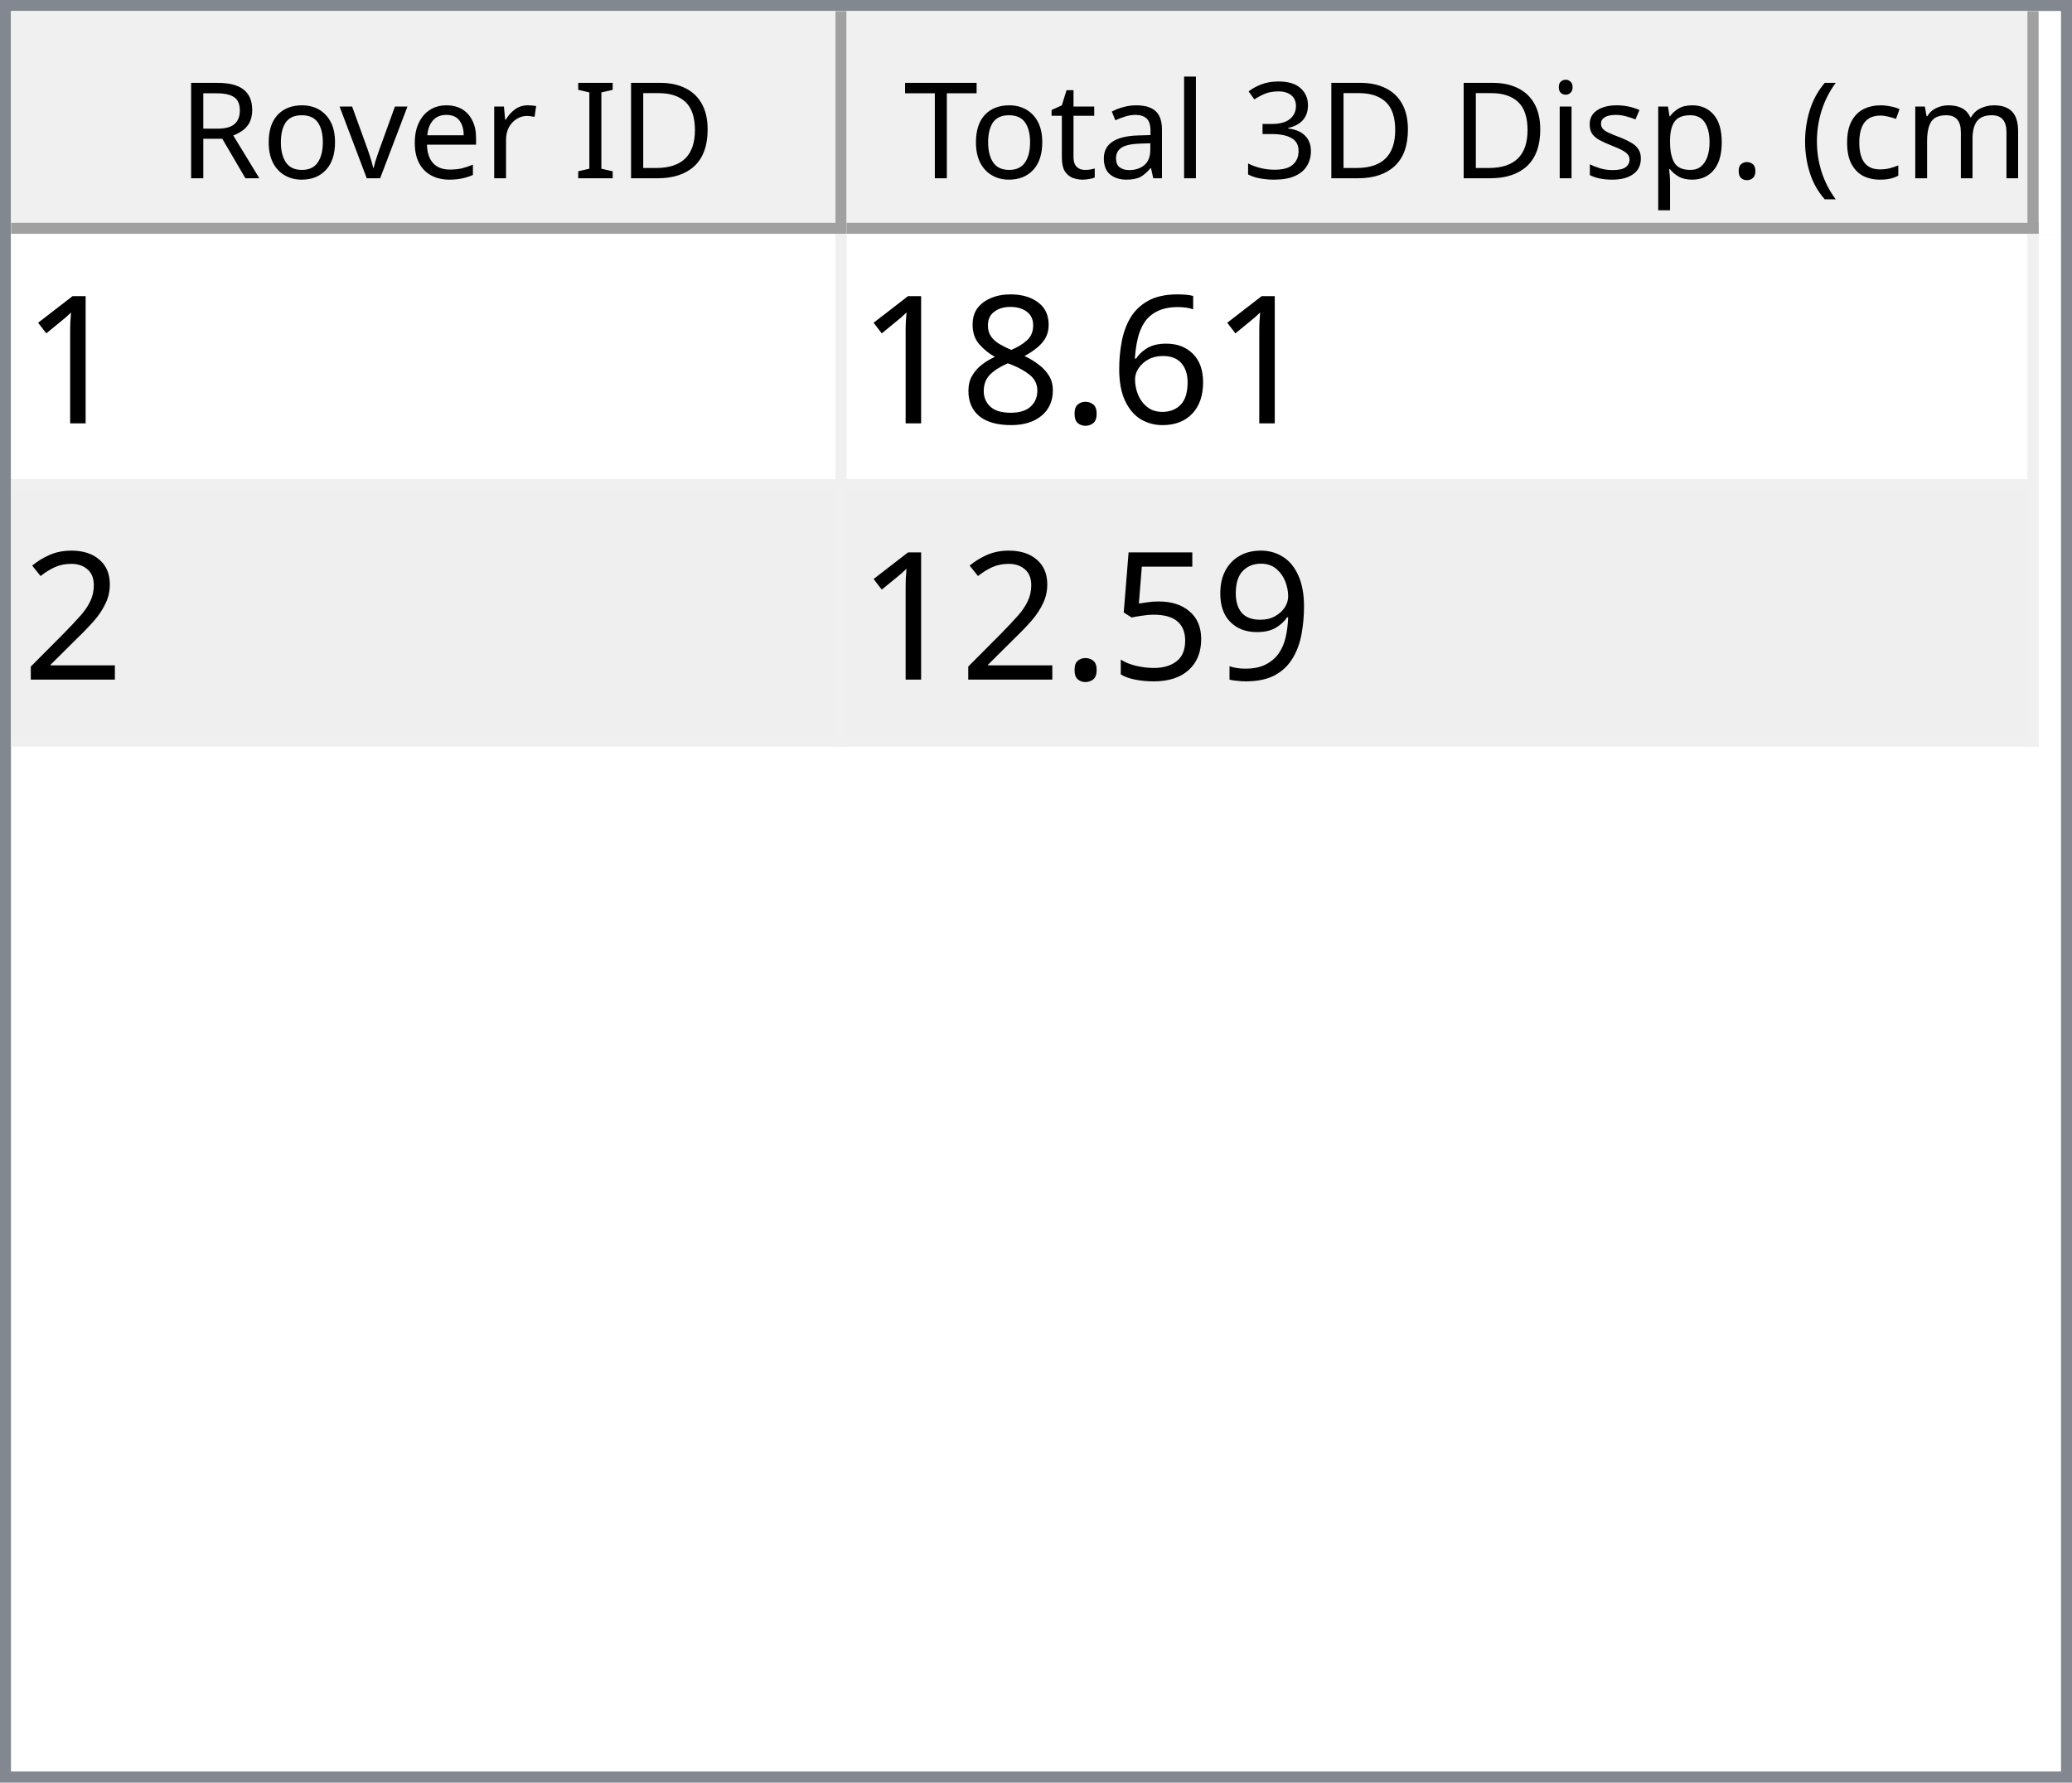
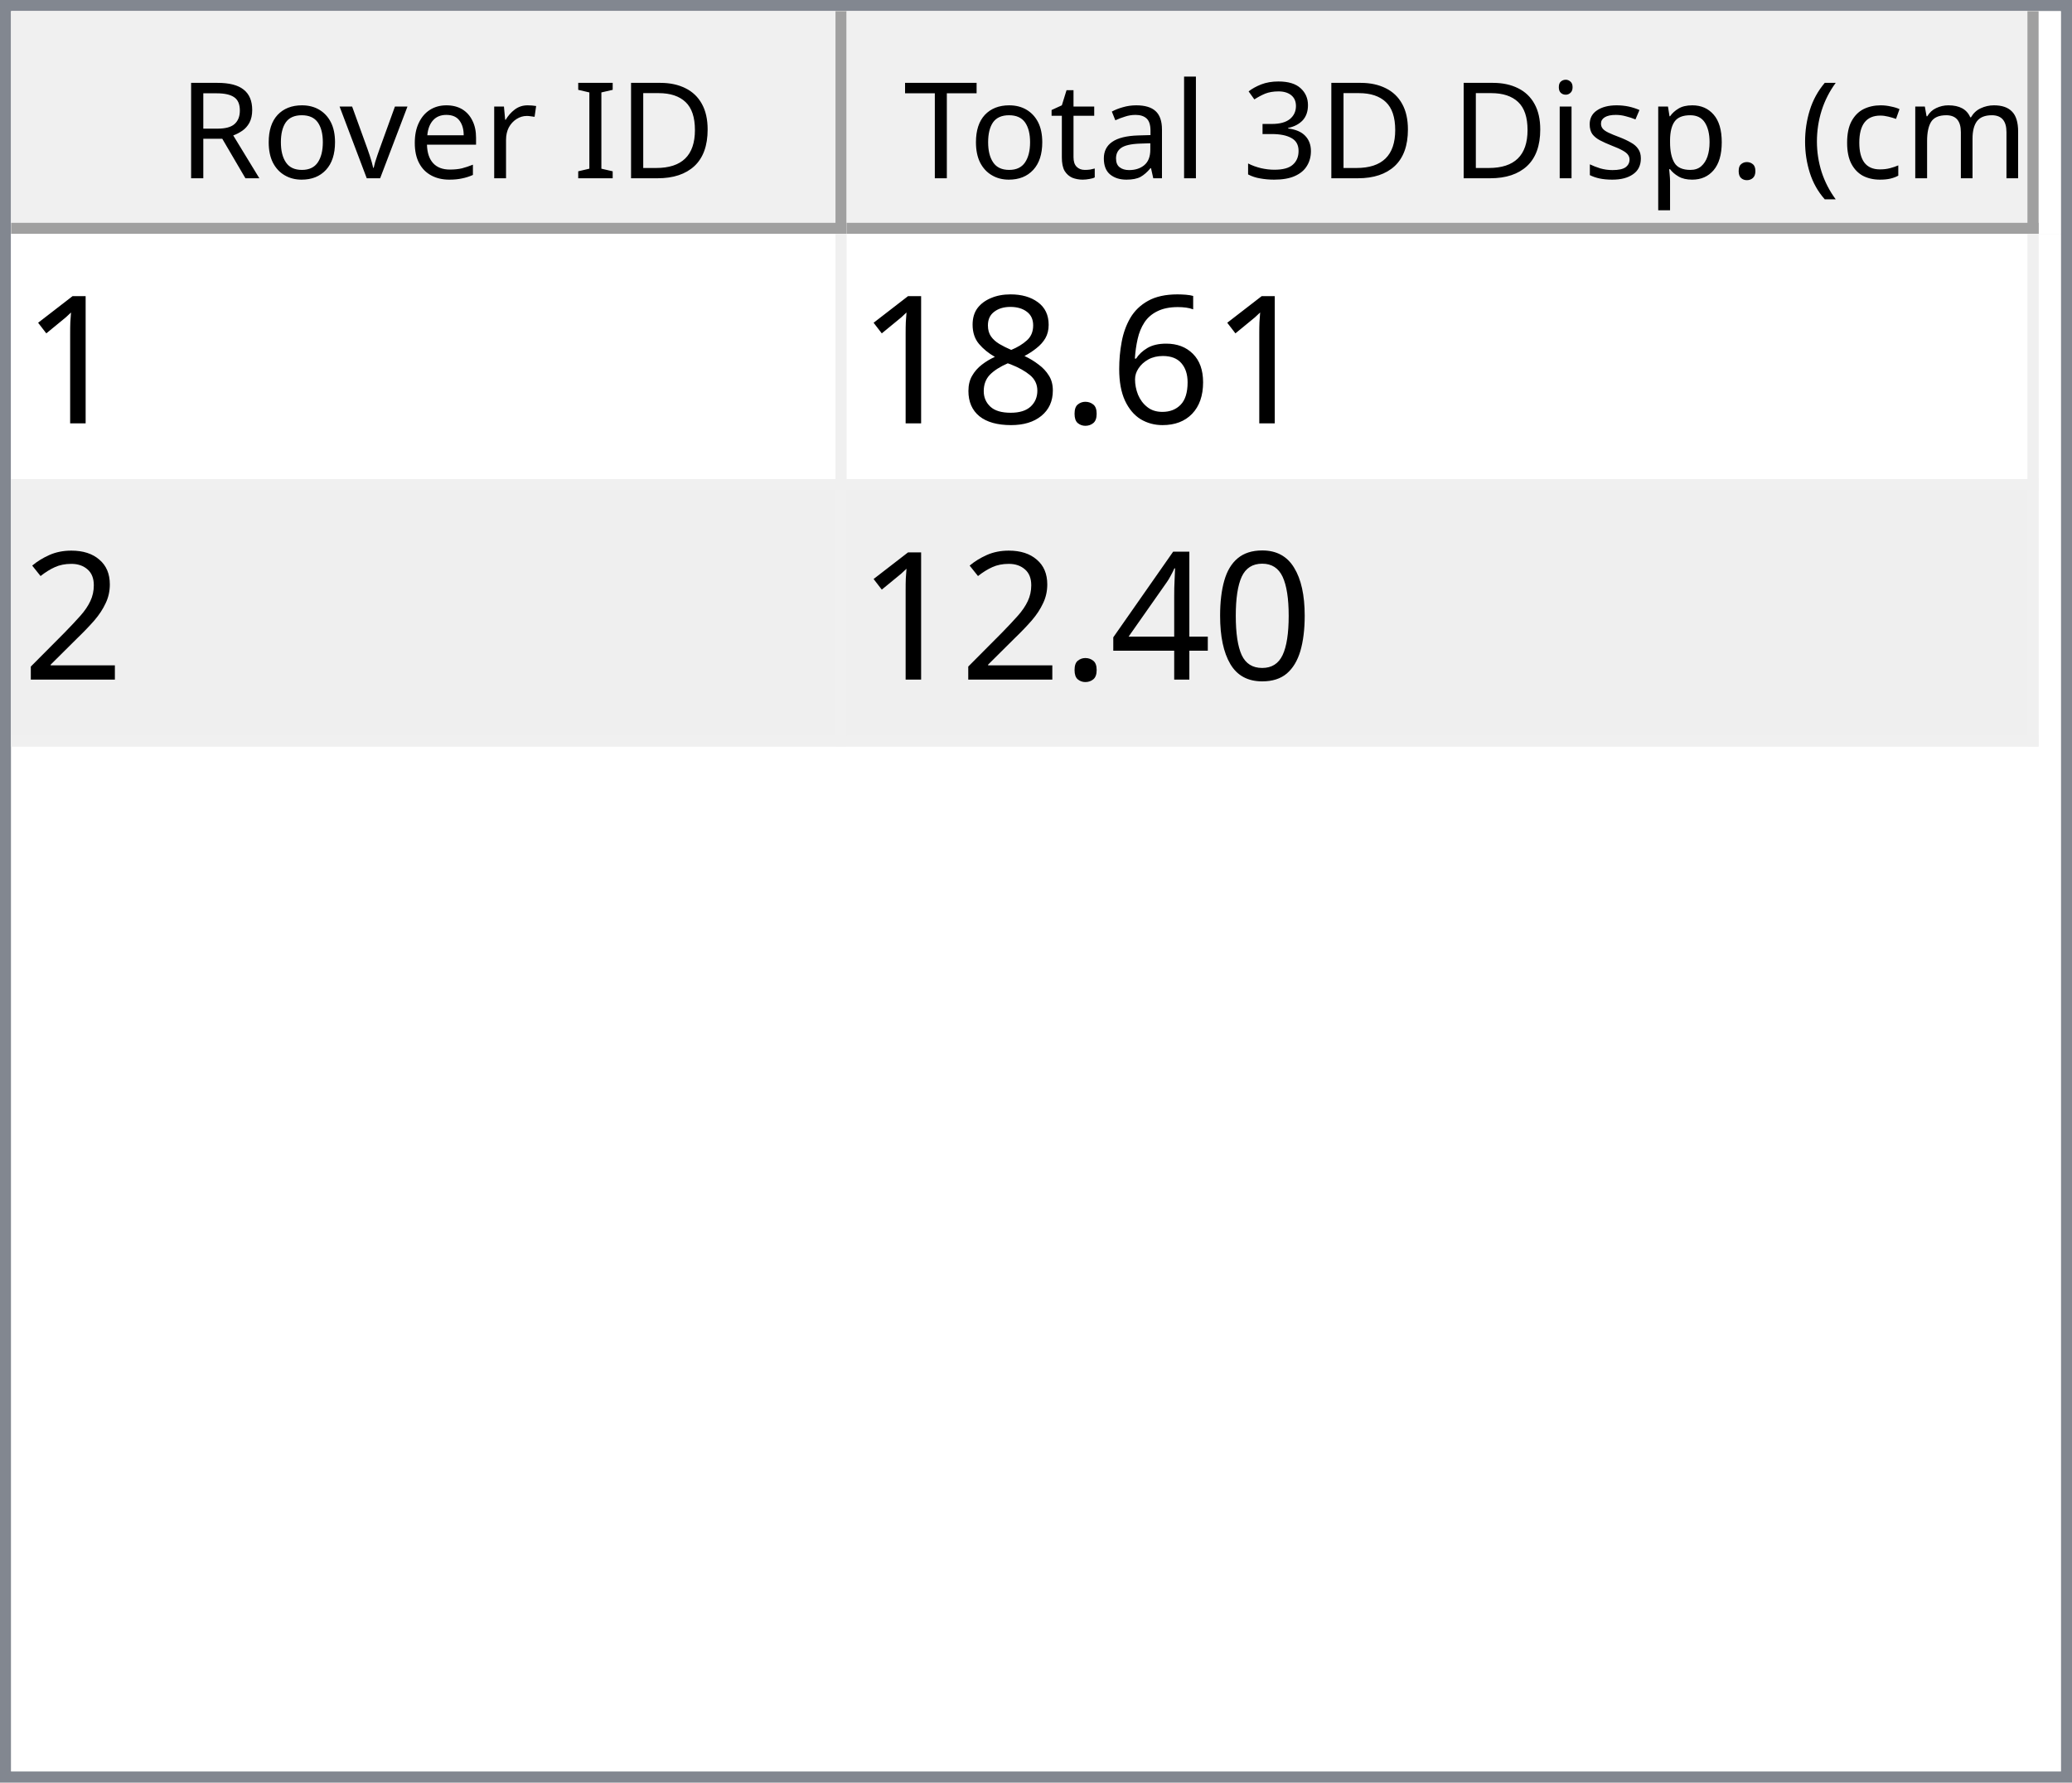
<svg xmlns="http://www.w3.org/2000/svg" style="fill-opacity:1; color-rendering:auto; color-interpolation:auto; text-rendering:auto; stroke:black; stroke-linecap:square; stroke-miterlimit:10; shape-rendering:auto; stroke-opacity:1; fill:black; stroke-dasharray:none; font-weight:normal; stroke-width:1; font-family:'Dialog'; font-style:normal; stroke-linejoin:miter; font-size:12px; stroke-dashoffset:0; image-rendering:auto;" width="186" height="160">
  <defs id="genericDefs" />
  <g>
    <defs id="defs1">
      <clipPath clipPathUnits="userSpaceOnUse" id="clipPath1">
        <path d="M0 0 L186 0 L186 160 L0 160 L0 0 Z" />
      </clipPath>
      <clipPath clipPathUnits="userSpaceOnUse" id="clipPath2">
        <path d="M0 0 L0 160 L186 160 L186 0 Z" />
      </clipPath>
      <clipPath clipPathUnits="userSpaceOnUse" id="clipPath3">
        <path d="M0 0 L0 20 L184 20 L184 0 Z" />
      </clipPath>
      <clipPath clipPathUnits="userSpaceOnUse" id="clipPath4">
        <path d="M0 0 L0 20 L75 20 L75 0 Z" />
      </clipPath>
      <clipPath clipPathUnits="userSpaceOnUse" id="clipPath5">
        <path d="M1 1 L1 19 L74 19 L74 1 Z" />
      </clipPath>
      <clipPath clipPathUnits="userSpaceOnUse" id="clipPath6">
        <path d="M0 0 L0 18 L73 18 L73 0 Z" />
      </clipPath>
      <clipPath clipPathUnits="userSpaceOnUse" id="clipPath7">
        <path d="M-0.5 -0.5 L-0.5 19.5 L74.5 19.5 L74.5 -0.5 Z" />
      </clipPath>
      <clipPath clipPathUnits="userSpaceOnUse" id="clipPath8">
        <path d="M0 0 L0 20 L107 20 L107 0 Z" />
      </clipPath>
      <clipPath clipPathUnits="userSpaceOnUse" id="clipPath9">
        <path d="M1 1 L1 19 L106 19 L106 1 Z" />
      </clipPath>
      <clipPath clipPathUnits="userSpaceOnUse" id="clipPath10">
        <path d="M0 0 L0 18 L105 18 L105 0 Z" />
      </clipPath>
      <clipPath clipPathUnits="userSpaceOnUse" id="clipPath11">
        <path d="M-0.5 -0.5 L-0.5 19.5 L106.5 19.5 L106.5 -0.5 Z" />
      </clipPath>
      <clipPath clipPathUnits="userSpaceOnUse" id="clipPath12">
        <path d="M0 0 L0 138 L184 138 L184 0 Z" />
      </clipPath>
      <clipPath clipPathUnits="userSpaceOnUse" id="clipPath13">
        <path d="M0 0 L0 46 L182 46 L182 0 Z" />
      </clipPath>
      <clipPath clipPathUnits="userSpaceOnUse" id="clipPath14">
        <path d="M-0.5 -0.5 L-0.5 45.5 L181.5 45.5 L181.5 -0.5 Z" />
      </clipPath>
      <clipPath clipPathUnits="userSpaceOnUse" id="clipPath15">
        <path d="M0 0 L0 22 L74 22 L74 0 Z" />
      </clipPath>
      <clipPath clipPathUnits="userSpaceOnUse" id="clipPath16">
        <path d="M0 0 L0 22 L106 22 L106 0 Z" />
      </clipPath>
      <font horiz-adv-x="64.551" id="font1">
        <font-face ascent="107.91" descent="25.098" units-per-em="100" style="font-style:normal; font-family:Segoe UI; font-weight:normal;" />
        <missing-glyph horiz-adv-x="64.551" d="M8.109 0 L8.109 68.266 L56.453 68.266 L56.453 0 L8.109 0 ZM15.328 7.234 L49.219 7.234 L49.219 61.031 L15.328 61.031 L15.328 7.234 Z" />
        <glyph unicode="D" horiz-adv-x="70.117" d="M9.188 0 L9.188 70.016 L28.516 70.016 Q65.531 70.016 65.531 35.891 Q65.531 19.672 55.25 9.836 Q44.969 0 27.734 0 L9.188 0 ZM17.391 62.594 L17.391 7.422 L27.828 7.422 Q41.609 7.422 49.273 14.797 Q56.938 22.172 56.938 35.688 Q56.938 62.594 28.328 62.594 L17.391 62.594 Z" />
        <glyph unicode="I" horiz-adv-x="26.611" d="M17.391 0 L9.188 0 L9.188 70.016 L17.391 70.016 L17.391 0 Z" />
        <glyph unicode=" " horiz-adv-x="27.393" d="" />
        <glyph unicode="r" horiz-adv-x="34.766" d="M34.188 41.891 Q32.078 43.5 28.125 43.5 Q23 43.5 19.555 38.672 Q16.109 33.844 16.109 25.484 L16.109 0 L8.109 0 L8.109 50 L16.109 50 L16.109 39.703 L16.312 39.703 Q18.016 44.969 21.531 47.922 Q25.047 50.875 29.391 50.875 Q32.516 50.875 34.188 50.203 L34.188 41.891 Z" />
        <glyph unicode="e" horiz-adv-x="52.295" d="M48.297 23 L12.984 23 Q13.188 14.656 17.484 10.109 Q21.781 5.562 29.297 5.562 Q37.75 5.562 44.828 11.141 L44.828 3.609 Q38.234 -1.172 27.391 -1.172 Q16.797 -1.172 10.742 5.641 Q4.688 12.453 4.688 24.812 Q4.688 36.469 11.305 43.82 Q17.922 51.172 27.734 51.172 Q37.547 51.172 42.922 44.828 Q48.297 38.484 48.297 27.203 L48.297 23 ZM40.094 29.781 Q40.047 36.719 36.75 40.578 Q33.453 44.438 27.594 44.438 Q21.922 44.438 17.969 40.383 Q14.016 36.328 13.094 29.781 L40.094 29.781 Z" />
        <glyph unicode="v" horiz-adv-x="47.9" d="M47.406 50 L27.484 0 L19.625 0 L0.688 50 L9.469 50 L22.172 13.672 Q23.578 9.672 23.922 6.688 L24.125 6.688 Q24.609 10.453 25.688 13.484 L38.969 50 L47.406 50 Z" />
        <glyph unicode="o" horiz-adv-x="58.594" d="M29 -1.172 Q17.922 -1.172 11.305 5.836 Q4.688 12.844 4.688 24.422 Q4.688 37.016 11.57 44.094 Q18.453 51.172 30.172 51.172 Q41.359 51.172 47.633 44.289 Q53.906 37.406 53.906 25.203 Q53.906 13.234 47.141 6.031 Q40.375 -1.172 29 -1.172 ZM29.594 44.438 Q21.875 44.438 17.383 39.188 Q12.891 33.938 12.891 24.703 Q12.891 15.828 17.43 10.695 Q21.969 5.562 29.594 5.562 Q37.359 5.562 41.531 10.594 Q45.703 15.625 45.703 24.906 Q45.703 34.281 41.531 39.359 Q37.359 44.438 29.594 44.438 Z" />
        <glyph unicode="R" horiz-adv-x="59.814" d="M59.375 0 L49.609 0 L37.891 19.625 Q36.281 22.359 34.766 24.289 Q33.25 26.219 31.664 27.438 Q30.078 28.656 28.25 29.219 Q26.422 29.781 24.125 29.781 L17.391 29.781 L17.391 0 L9.188 0 L9.188 70.016 L30.078 70.016 Q34.672 70.016 38.555 68.867 Q42.438 67.719 45.289 65.375 Q48.141 63.031 49.758 59.547 Q51.375 56.062 51.375 51.375 Q51.375 47.703 50.273 44.656 Q49.172 41.609 47.148 39.211 Q45.125 36.812 42.266 35.133 Q39.406 33.453 35.844 32.516 L35.844 32.328 Q37.594 31.547 38.891 30.547 Q40.188 29.547 41.359 28.18 Q42.531 26.812 43.68 25.078 Q44.828 23.344 46.234 21.047 L59.375 0 ZM17.391 62.594 L17.391 37.203 L28.516 37.203 Q31.594 37.203 34.203 38.133 Q36.812 39.062 38.719 40.797 Q40.625 42.531 41.703 45.047 Q42.781 47.562 42.781 50.688 Q42.781 56.297 39.141 59.445 Q35.5 62.594 28.609 62.594 L17.391 62.594 Z" />
        <glyph unicode=")" horiz-adv-x="30.176" d="M8.297 -15.922 L1.172 -15.922 Q16.406 2.344 16.406 26.812 Q16.406 51.469 1.078 70.016 L8.297 70.016 Q23.531 52.156 23.531 26.703 Q23.531 1.375 8.297 -15.922 Z" />
        <glyph unicode="m" horiz-adv-x="86.133" d="M79.109 0 L71.094 0 L71.094 28.719 Q71.094 37.016 68.531 40.727 Q65.969 44.438 59.906 44.438 Q54.781 44.438 51.195 39.75 Q47.609 35.062 47.609 28.516 L47.609 0 L39.594 0 L39.594 29.688 Q39.594 44.438 28.219 44.438 Q22.953 44.438 19.531 40.016 Q16.109 35.594 16.109 28.516 L16.109 0 L8.109 0 L8.109 50 L16.109 50 L16.109 42.094 L16.312 42.094 Q21.625 51.172 31.844 51.172 Q36.969 51.172 40.773 48.312 Q44.578 45.453 46 40.828 Q51.562 51.172 62.594 51.172 Q79.109 51.172 79.109 30.812 L79.109 0 Z" />
        <glyph unicode="c" horiz-adv-x="46.191" d="M42.188 2.297 Q36.422 -1.172 28.516 -1.172 Q17.828 -1.172 11.258 5.789 Q4.688 12.75 4.688 23.828 Q4.688 36.188 11.766 43.68 Q18.844 51.172 30.672 51.172 Q37.25 51.172 42.281 48.734 L42.281 40.531 Q36.719 44.438 30.375 44.438 Q22.703 44.438 17.797 38.945 Q12.891 33.453 12.891 24.516 Q12.891 15.719 17.508 10.641 Q22.125 5.562 29.891 5.562 Q36.422 5.562 42.188 9.906 L42.188 2.297 Z" />
        <glyph unicode="(" horiz-adv-x="30.176" d="M29.109 -15.922 L21.969 -15.922 Q6.844 1.375 6.844 26.703 Q6.844 52.156 21.969 70.016 L29.203 70.016 Q13.875 51.469 13.875 26.812 Q13.875 2.344 29.109 -15.922 Z" />
        <glyph unicode="." horiz-adv-x="21.68" d="M10.891 -1.078 Q8.641 -1.078 7.055 0.539 Q5.469 2.156 5.469 4.391 Q5.469 6.641 7.055 8.273 Q8.641 9.906 10.891 9.906 Q13.188 9.906 14.797 8.273 Q16.406 6.641 16.406 4.391 Q16.406 2.156 14.797 0.539 Q13.188 -1.078 10.891 -1.078 Z" />
        <glyph unicode="p" horiz-adv-x="58.789" d="M16.312 7.234 L16.109 7.234 L16.109 -23 L8.109 -23 L8.109 50 L16.109 50 L16.109 41.219 L16.312 41.219 Q22.219 51.172 33.594 51.172 Q43.266 51.172 48.688 44.461 Q54.109 37.75 54.109 26.469 Q54.109 13.922 48 6.375 Q41.891 -1.172 31.297 -1.172 Q21.578 -1.172 16.312 7.234 ZM16.109 27.391 L16.109 20.406 Q16.109 14.203 20.141 9.883 Q24.172 5.562 30.375 5.562 Q37.641 5.562 41.773 11.133 Q45.906 16.703 45.906 26.609 Q45.906 34.969 42.047 39.703 Q38.188 44.438 31.594 44.438 Q24.609 44.438 20.359 39.578 Q16.109 34.719 16.109 27.391 Z" />
        <glyph unicode="s" horiz-adv-x="42.432" d="M5.078 1.812 L5.078 10.406 Q11.625 5.562 19.484 5.562 Q30.031 5.562 30.031 12.594 Q30.031 14.594 29.125 15.992 Q28.219 17.391 26.68 18.461 Q25.141 19.531 23.07 20.383 Q21 21.234 18.609 22.172 Q15.281 23.484 12.766 24.828 Q10.25 26.172 8.57 27.859 Q6.891 29.547 6.031 31.695 Q5.172 33.844 5.172 36.719 Q5.172 40.234 6.789 42.945 Q8.406 45.656 11.086 47.484 Q13.766 49.312 17.211 50.242 Q20.656 51.172 24.312 51.172 Q30.812 51.172 35.938 48.922 L35.938 40.828 Q30.422 44.438 23.25 44.438 Q21 44.438 19.195 43.922 Q17.391 43.406 16.094 42.477 Q14.797 41.547 14.086 40.258 Q13.375 38.969 13.375 37.406 Q13.375 35.453 14.086 34.133 Q14.797 32.812 16.164 31.789 Q17.531 30.766 19.484 29.938 Q21.438 29.109 23.922 28.125 Q27.25 26.859 29.883 25.516 Q32.516 24.172 34.375 22.484 Q36.234 20.797 37.234 18.602 Q38.234 16.406 38.234 13.375 Q38.234 9.672 36.602 6.938 Q34.969 4.203 32.234 2.398 Q29.5 0.594 25.93 -0.289 Q22.359 -1.172 18.453 -1.172 Q10.75 -1.172 5.078 1.812 Z" />
        <glyph unicode="i" horiz-adv-x="24.219" d="M12.203 62.703 Q10.062 62.703 8.547 64.164 Q7.031 65.625 7.031 67.875 Q7.031 70.125 8.547 71.609 Q10.062 73.094 12.203 73.094 Q14.406 73.094 15.945 71.609 Q17.484 70.125 17.484 67.875 Q17.484 65.719 15.945 64.211 Q14.406 62.703 12.203 62.703 ZM16.109 0 L8.109 0 L8.109 50 L16.109 50 L16.109 0 Z" />
        <glyph unicode="3" horiz-adv-x="53.906" d="M46.531 19.828 Q46.531 15.094 44.75 11.211 Q42.969 7.328 39.719 4.57 Q36.469 1.812 31.93 0.297 Q27.391 -1.219 21.922 -1.219 Q11.922 -1.219 6 2.594 L6 11.188 Q13.094 5.609 22.219 5.609 Q25.875 5.609 28.828 6.539 Q31.781 7.469 33.906 9.227 Q36.031 10.984 37.18 13.477 Q38.328 15.969 38.328 19.094 Q38.328 32.812 18.797 32.812 L12.984 32.812 L12.984 39.594 L18.5 39.594 Q35.797 39.594 35.797 52.484 Q35.797 64.406 22.609 64.406 Q15.188 64.406 8.688 59.422 L8.688 67.188 Q15.375 71.188 24.609 71.188 Q29 71.188 32.57 69.969 Q36.141 68.75 38.68 66.555 Q41.219 64.359 42.609 61.281 Q44 58.203 44 54.5 Q44 40.672 30.031 36.719 L30.031 36.531 Q33.594 36.141 36.625 34.797 Q39.656 33.453 41.852 31.305 Q44.047 29.156 45.289 26.25 Q46.531 23.344 46.531 19.828 Z" />
        <glyph unicode="l" horiz-adv-x="24.219" d="M16.109 0 L8.109 0 L8.109 74.031 L16.109 74.031 L16.109 0 Z" />
        <glyph unicode="a" horiz-adv-x="50.879" d="M43.891 0 L35.891 0 L35.891 7.812 L35.688 7.812 Q30.469 -1.172 20.312 -1.172 Q12.844 -1.172 8.617 2.781 Q4.391 6.734 4.391 13.281 Q4.391 27.297 20.906 29.594 L35.891 31.688 Q35.891 44.438 25.594 44.438 Q16.547 44.438 9.281 38.281 L9.281 46.484 Q16.656 51.172 26.266 51.172 Q43.891 51.172 43.891 32.516 L43.891 0 ZM35.891 25.297 L23.828 23.641 Q18.266 22.859 15.43 20.875 Q12.594 18.891 12.594 13.875 Q12.594 10.203 15.211 7.883 Q17.828 5.562 22.172 5.562 Q28.125 5.562 32.008 9.742 Q35.891 13.922 35.891 20.312 L35.891 25.297 Z" />
        <glyph unicode="t" horiz-adv-x="33.887" d="M31.297 0.484 Q28.469 -1.078 23.828 -1.078 Q10.688 -1.078 10.688 13.578 L10.688 43.172 L2.094 43.172 L2.094 50 L10.688 50 L10.688 62.203 L18.703 64.797 L18.703 50 L31.297 50 L31.297 43.172 L18.703 43.172 L18.703 14.984 Q18.703 9.969 20.414 7.82 Q22.125 5.672 26.078 5.672 Q29.109 5.672 31.297 7.328 L31.297 0.484 Z" />
        <glyph unicode="T" horiz-adv-x="52.393" d="M50.594 62.594 L30.375 62.594 L30.375 0 L22.172 0 L22.172 62.594 L2 62.594 L2 70.016 L50.594 70.016 L50.594 62.594 Z" />
      </font>
      <font horiz-adv-x="75.0" id="font2">
        <font-face ascent="100.537" descent="21.973" units-per-em="100" style="font-style:normal; font-family:sans-serif; font-weight:normal;" />
        <missing-glyph horiz-adv-x="75.0" d="M12.5 0 L12.5 62.5 L62.5 62.5 L62.5 0 L12.5 0 ZM14.062 1.562 L60.938 1.562 L60.938 60.938 L14.062 60.938 L14.062 1.562 Z" />
        <glyph unicode="1" horiz-adv-x="55.615" d="M37.25 0 L28.469 0 L28.469 56 Q25.297 52.984 20.141 49.953 Q14.984 46.922 10.891 45.406 L10.891 53.906 Q18.266 57.375 23.781 62.305 Q29.297 67.234 31.594 71.875 L37.25 71.875 L37.25 0 Z" />
        <glyph unicode="6" horiz-adv-x="55.615" d="M49.75 54.047 L41.016 53.375 Q39.844 58.547 37.703 60.891 Q34.125 64.656 28.906 64.656 Q24.703 64.656 21.531 62.312 Q17.391 59.281 14.992 53.469 Q12.594 47.656 12.5 36.922 Q15.672 41.75 20.266 44.094 Q24.859 46.438 29.891 46.438 Q38.672 46.438 44.852 39.969 Q51.031 33.5 51.031 23.25 Q51.031 16.5 48.125 10.719 Q45.219 4.938 40.141 1.859 Q35.062 -1.219 28.609 -1.219 Q17.625 -1.219 10.695 6.859 Q3.766 14.938 3.766 33.5 Q3.766 54.25 11.422 63.672 Q18.109 71.875 29.438 71.875 Q37.891 71.875 43.289 67.141 Q48.688 62.406 49.75 54.047 ZM13.875 23.188 Q13.875 18.656 15.797 14.508 Q17.719 10.359 21.188 8.18 Q24.656 6 28.469 6 Q34.031 6 38.039 10.492 Q42.047 14.984 42.047 22.703 Q42.047 30.125 38.086 34.398 Q34.125 38.672 28.125 38.672 Q22.172 38.672 18.023 34.398 Q13.875 30.125 13.875 23.188 Z" />
        <glyph unicode="." horiz-adv-x="27.783" d="M9.078 0 L9.078 10.016 L19.094 10.016 L19.094 0 L9.078 0 Z" />
        <glyph unicode="8" horiz-adv-x="55.615" d="M17.672 38.812 Q12.203 40.828 9.57 44.539 Q6.938 48.25 6.938 53.422 Q6.938 61.234 12.555 66.555 Q18.172 71.875 27.484 71.875 Q36.859 71.875 42.578 66.43 Q48.297 60.984 48.297 53.172 Q48.297 48.188 45.68 44.508 Q43.062 40.828 37.75 38.812 Q44.344 36.672 47.781 31.883 Q51.219 27.094 51.219 20.453 Q51.219 11.281 44.727 5.031 Q38.234 -1.219 27.641 -1.219 Q17.047 -1.219 10.547 5.055 Q4.047 11.328 4.047 20.703 Q4.047 27.688 7.594 32.398 Q11.141 37.109 17.672 38.812 ZM15.922 53.719 Q15.922 48.641 19.195 45.414 Q22.469 42.188 27.688 42.188 Q32.766 42.188 36.016 45.383 Q39.266 48.578 39.266 53.219 Q39.266 58.062 35.914 61.359 Q32.562 64.656 27.594 64.656 Q22.562 64.656 19.242 61.43 Q15.922 58.203 15.922 53.719 ZM13.094 20.656 Q13.094 16.891 14.875 13.375 Q16.656 9.859 20.172 7.93 Q23.688 6 27.734 6 Q34.031 6 38.133 10.055 Q42.234 14.109 42.234 20.359 Q42.234 26.703 38.016 30.859 Q33.797 35.016 27.438 35.016 Q21.234 35.016 17.164 30.914 Q13.094 26.812 13.094 20.656 Z" />
        <glyph unicode="2" horiz-adv-x="55.615" d="M50.344 8.453 L50.344 0 L3.031 0 Q2.938 3.172 4.047 6.109 Q5.859 10.938 9.836 15.625 Q13.812 20.312 21.344 26.469 Q33.016 36.031 37.117 41.625 Q41.219 47.219 41.219 52.203 Q41.219 57.422 37.477 61.008 Q33.734 64.594 27.734 64.594 Q21.391 64.594 17.578 60.789 Q13.766 56.984 13.719 50.25 L4.688 51.172 Q5.609 61.281 11.664 66.578 Q17.719 71.875 27.938 71.875 Q38.234 71.875 44.242 66.164 Q50.25 60.453 50.25 52 Q50.25 47.703 48.492 43.555 Q46.734 39.406 42.656 34.812 Q38.578 30.219 29.109 22.219 Q21.188 15.578 18.945 13.211 Q16.703 10.844 15.234 8.453 L50.344 8.453 Z" />
-         <glyph unicode="9" horiz-adv-x="55.615" d="M5.469 16.547 L13.922 17.328 Q14.984 11.375 18.016 8.688 Q21.047 6 25.781 6 Q29.828 6 32.883 7.859 Q35.938 9.719 37.891 12.82 Q39.844 15.922 41.164 21.195 Q42.484 26.469 42.484 31.938 Q42.484 32.516 42.438 33.688 Q39.797 29.5 35.234 26.883 Q30.672 24.266 25.344 24.266 Q16.453 24.266 10.305 30.711 Q4.156 37.156 4.156 47.703 Q4.156 58.594 10.578 65.234 Q17 71.875 26.656 71.875 Q33.641 71.875 39.43 68.117 Q45.219 64.359 48.219 57.398 Q51.219 50.438 51.219 37.25 Q51.219 23.531 48.242 15.406 Q45.266 7.281 39.383 3.031 Q33.5 -1.219 25.594 -1.219 Q17.188 -1.219 11.867 3.445 Q6.547 8.109 5.469 16.547 ZM41.453 48.141 Q41.453 55.719 37.43 60.156 Q33.406 64.594 27.734 64.594 Q21.875 64.594 17.531 59.812 Q13.188 55.031 13.188 47.406 Q13.188 40.578 17.312 36.305 Q21.438 32.031 27.484 32.031 Q33.594 32.031 37.523 36.305 Q41.453 40.578 41.453 48.141 Z" />
-         <glyph unicode="5" horiz-adv-x="55.615" d="M4.156 18.75 L13.375 19.531 Q14.406 12.797 18.141 9.398 Q21.875 6 27.156 6 Q33.5 6 37.891 10.789 Q42.281 15.578 42.281 23.484 Q42.281 31 38.062 35.352 Q33.844 39.703 27 39.703 Q22.75 39.703 19.336 37.773 Q15.922 35.844 13.969 32.766 L5.719 33.844 L12.641 70.609 L48.25 70.609 L48.25 62.203 L19.672 62.203 L15.828 42.969 Q22.266 47.469 29.344 47.469 Q38.719 47.469 45.164 40.969 Q51.609 34.469 51.609 24.266 Q51.609 14.547 45.953 7.469 Q39.062 -1.219 27.156 -1.219 Q17.391 -1.219 11.211 4.25 Q5.031 9.719 4.156 18.75 Z" />
+         <glyph unicode="0" horiz-adv-x="55.615" d="M4.156 35.297 Q4.156 48 6.766 55.742 Q9.375 63.484 14.523 67.68 Q19.672 71.875 27.484 71.875 Q33.25 71.875 37.594 69.555 Q41.938 67.234 44.773 62.867 Q47.609 58.5 49.219 52.227 Q50.828 45.953 50.828 35.297 Q50.828 22.703 48.242 14.969 Q45.656 7.234 40.508 3.008 Q35.359 -1.219 27.484 -1.219 Q17.141 -1.219 11.234 6.203 Q4.156 15.141 4.156 35.297 ZM13.188 35.297 Q13.188 17.672 17.312 11.836 Q21.438 6 27.484 6 Q33.547 6 37.672 11.859 Q41.797 17.719 41.797 35.297 Q41.797 52.984 37.672 58.789 Q33.547 64.594 27.391 64.594 Q21.344 64.594 17.719 59.469 Q13.188 52.938 13.188 35.297 Z" />
+         <glyph unicode="4" horiz-adv-x="55.615" d="M32.328 0 L32.328 17.141 L1.266 17.141 L1.266 25.203 L33.938 71.578 L41.109 71.578 L41.109 25.203 L50.781 25.203 L50.781 17.141 L41.109 17.141 L41.109 0 L32.328 0 ZM32.328 25.203 L32.328 57.469 L9.906 25.203 L32.328 25.203 Z" />
      </font>
    </defs>
    <g style="fill:white; stroke:white;">
      <rect x="0" y="0" width="186" style="clip-path:url(#clipPath1); stroke:none;" height="160" />
    </g>
    <g style="fill:white; text-rendering:optimizeSpeed; color-rendering:optimizeSpeed; image-rendering:optimizeSpeed; shape-rendering:crispEdges; stroke:white; color-interpolation:sRGB;">
      <rect x="0" width="186" height="160" y="0" style="stroke:none;" />
      <path style="stroke:none;" d="M0 160 L186 160 L186 0 L0 0 Z" />
    </g>
    <g style="fill:rgb(240,240,240); font-family:'Segoe UI'; stroke:rgb(240,240,240);">
      <rect x="0" y="0" width="186" style="clip-path:url(#clipPath2); stroke:none;" height="160" />
    </g>
    <g style="fill:rgb(130,135,144); font-family:'Segoe UI'; stroke:rgb(130,135,144);">
      <path d="M0 0 L186 0 L186 160 L0 160 L0 0 ZM1 1 L185 1 L185 159 L1 159 L1 1 Z" style="fill-rule:evenodd; clip-path:url(#clipPath2); stroke:none;" />
    </g>
    <g style="fill:white; font-family:'Segoe UI'; stroke:white;" transform="translate(1,1)">
      <rect x="0" y="0" width="184" style="clip-path:url(#clipPath3); stroke:none;" height="20" />
    </g>
    <g style="fill:rgb(240,240,240); font-family:'Segoe UI'; stroke:rgb(240,240,240);" transform="translate(1,1)">
      <rect x="0" y="0" width="75" style="clip-path:url(#clipPath4); stroke:none;" height="20" />
    </g>
    <g style="font-family:'Segoe UI';" transform="translate(2,2)">
      <text x="14" xml:space="preserve" y="14" style="clip-path:url(#clipPath6); stroke:none;">Rover ID</text>
    </g>
    <g style="fill:rgb(160,160,160); font-family:'Segoe UI'; stroke:rgb(160,160,160); stroke-linejoin:bevel;" transform="translate(1.5,1.5)">
      <line x1="74" x2="74" y1="0" style="fill:none; clip-path:url(#clipPath7);" y2="19" />
    </g>
    <g style="fill:rgb(160,160,160); font-family:'Segoe UI'; stroke:rgb(160,160,160); stroke-linejoin:bevel;" transform="matrix(1,0,0,1,1,1) translate(0.5,0.5)">
      <line x1="0" x2="74" y1="19" style="fill:none; clip-path:url(#clipPath7);" y2="19" />
    </g>
    <g style="fill:rgb(240,240,240); font-family:'Segoe UI'; stroke:rgb(240,240,240);" transform="translate(76,1)">
      <rect x="0" y="0" width="107" style="clip-path:url(#clipPath8); stroke:none;" height="20" />
    </g>
    <g style="font-family:'Segoe UI';" transform="translate(77,2)">
      <text x="1" xml:space="preserve" y="14" style="clip-path:url(#clipPath10); stroke:none;"> Total 3D Disp. (cm)</text>
    </g>
    <g style="fill:rgb(160,160,160); font-family:'Segoe UI'; stroke:rgb(160,160,160); stroke-linejoin:bevel;" transform="translate(76.5,1.5)">
      <line x1="106" x2="106" y1="0" style="fill:none; clip-path:url(#clipPath11);" y2="19" />
    </g>
    <g style="fill:rgb(160,160,160); font-family:'Segoe UI'; stroke:rgb(160,160,160); stroke-linejoin:bevel;" transform="matrix(1,0,0,1,76,1) translate(0.5,0.5)">
      <line x1="0" x2="106" y1="19" style="fill:none; clip-path:url(#clipPath11);" y2="19" />
    </g>
    <g style="fill:white; font-family:'Segoe UI'; stroke:white;" transform="translate(1,21)">
      <rect x="0" y="0" width="184" style="clip-path:url(#clipPath12); stroke:none;" height="138" />
    </g>
    <g style="fill:rgb(240,240,240); font-size:16px; font-family:sans-serif; stroke:rgb(240,240,240);" transform="translate(1,21)">
      <rect x="0" y="0" width="182" style="clip-path:url(#clipPath13); stroke:none;" height="46" />
      <line transform="translate(0.5,0.5)" x1="0" x2="181" y1="22" style="clip-path:url(#clipPath14); fill:none; stroke-linejoin:bevel;" y2="22" />
    </g>
    <g transform="matrix(1,0,0,1,1,21) translate(0.5,0.5)" style="fill:rgb(240,240,240); font-size:16px; font-family:sans-serif; stroke:rgb(240,240,240); stroke-linejoin:bevel;">
      <line x1="0" x2="181" y1="45" style="fill:none; clip-path:url(#clipPath14);" y2="45" />
    </g>
    <g transform="matrix(1,0,0,1,1,21) translate(0.5,0.5)" style="fill:rgb(240,240,240); font-size:16px; font-family:sans-serif; stroke:rgb(240,240,240); stroke-linejoin:bevel;">
      <line x1="74" x2="74" y1="0" style="fill:none; clip-path:url(#clipPath14);" y2="45" />
    </g>
    <g transform="matrix(1,0,0,1,1,21) translate(0.5,0.5)" style="fill:rgb(240,240,240); font-size:16px; font-family:sans-serif; stroke:rgb(240,240,240); stroke-linejoin:bevel;">
      <line x1="181" x2="181" y1="0" style="fill:none; clip-path:url(#clipPath14);" y2="45" />
    </g>
    <g style="fill:white; font-size:16px; font-family:sans-serif; stroke:white;" transform="matrix(1,0,0,1,1,21)">
      <rect x="0" y="0" width="74" style="clip-path:url(#clipPath15); stroke:none;" height="22" />
      <text x="1" y="17" style="fill:black; clip-path:url(#clipPath15); stroke:none;" xml:space="preserve">1</text>
    </g>
    <g style="fill:white; font-size:16px; font-family:sans-serif; stroke:white;" transform="matrix(1,0,0,1,1,21) translate(75,0)">
      <rect x="0" y="0" width="106" style="clip-path:url(#clipPath16); stroke:none;" height="22" />
      <text x="1" y="17" style="fill:black; clip-path:url(#clipPath16); stroke:none;" xml:space="preserve">18.61</text>
    </g>
    <g style="fill:rgb(239,239,239); font-size:16px; font-family:sans-serif; stroke:rgb(239,239,239);" transform="matrix(1,0,0,1,1,21) translate(0,23)">
      <rect x="0" y="0" width="74" style="clip-path:url(#clipPath15); stroke:none;" height="22" />
      <text x="1" y="17" style="fill:black; clip-path:url(#clipPath15); stroke:none;" xml:space="preserve">2</text>
    </g>
    <g style="fill:rgb(239,239,239); font-size:16px; font-family:sans-serif; stroke:rgb(239,239,239);" transform="matrix(1,0,0,1,1,21) translate(75,23)">
      <rect x="0" y="0" width="106" style="clip-path:url(#clipPath16); stroke:none;" height="22" />
-       <text x="1" y="17" style="fill:black; clip-path:url(#clipPath16); stroke:none;" xml:space="preserve">12.59</text>
+       <text x="1" y="17" style="fill:black; clip-path:url(#clipPath16); stroke:none;" xml:space="preserve">12.40</text>
    </g>
  </g>
</svg>
